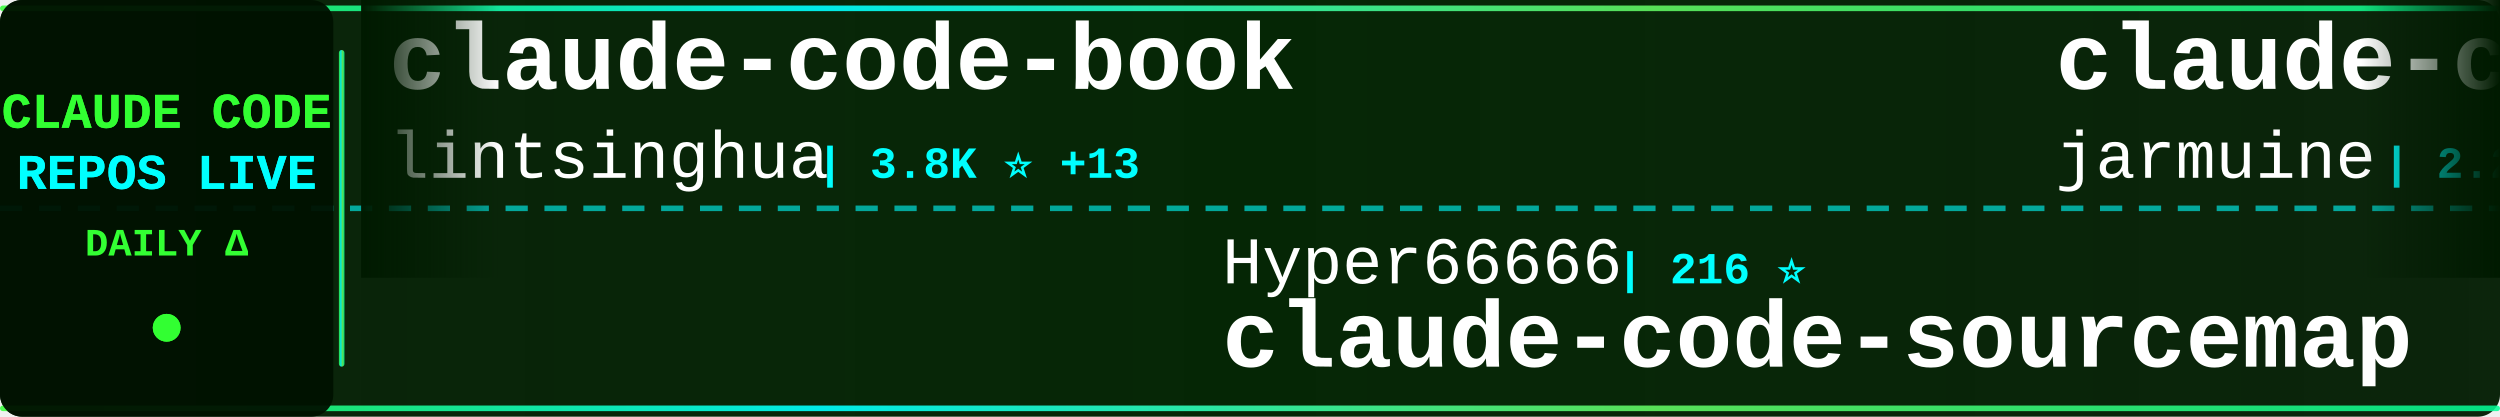
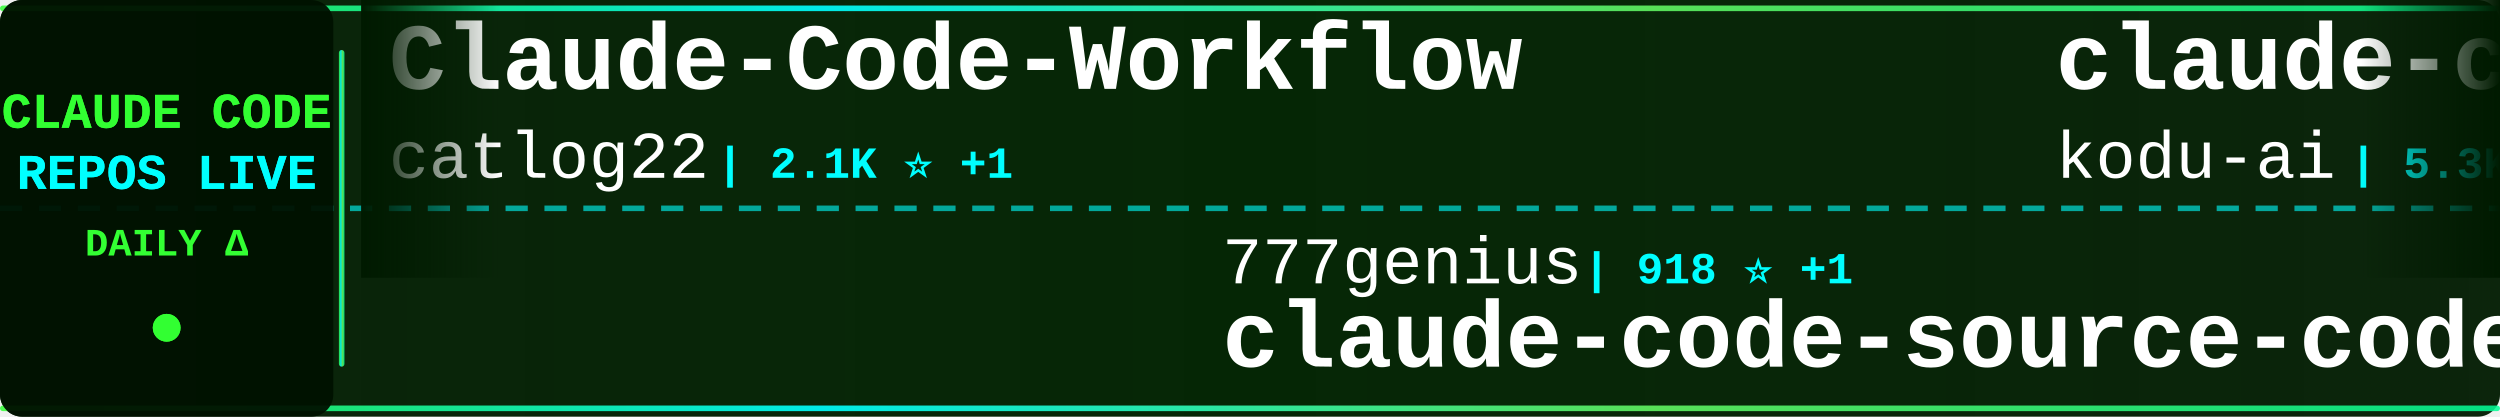
<svg xmlns="http://www.w3.org/2000/svg" width="900" height="150">
  <defs>
    <linearGradient id="tickerBg" x1="0%" y1="0%" x2="100%" y2="0%">
      <stop offset="0%" style="stop-color:#001a00;stop-opacity:0.95" />
      <stop offset="50%" style="stop-color:#002200;stop-opacity:0.98" />
      <stop offset="100%" style="stop-color:#001a00;stop-opacity:0.95" />
    </linearGradient>
    <linearGradient id="borderGrad" x1="0%" y1="0%" x2="100%" y2="0%">
      <stop offset="0%" style="stop-color:#33ff33;stop-opacity:0.85">
        <animate attributeName="stop-opacity" values="0.85;1;0.85" dur="2s" repeatCount="indefinite" />
      </stop>
      <stop offset="33%" style="stop-color:#00ffff;stop-opacity:0.9">
        <animate attributeName="stop-opacity" values="0.9;1;0.9" dur="2.2s" repeatCount="indefinite" />
      </stop>
      <stop offset="66%" style="stop-color:#66ff66;stop-opacity:0.85">
        <animate attributeName="stop-opacity" values="0.85;1;0.85" dur="1.8s" repeatCount="indefinite" />
      </stop>
      <stop offset="100%" style="stop-color:#00ff99;stop-opacity:0.85">
        <animate attributeName="stop-opacity" values="0.85;1;0.85" dur="2s" repeatCount="indefinite" />
      </stop>
    </linearGradient>
    <filter id="textGlow">
      <feGaussianBlur stdDeviation="0.1" result="coloredBlur" />
      <feMerge>
        <feMergeNode in="coloredBlur" />
        <feMergeNode in="SourceGraphic" />
      </feMerge>
    </filter>
    <filter id="metricGlow">
      <feGaussianBlur stdDeviation="0.2" result="coloredBlur" />
      <feMerge>
        <feMergeNode in="coloredBlur" />
        <feMergeNode in="SourceGraphic" />
      </feMerge>
    </filter>
    <linearGradient id="leftFade" x1="0%" y1="0%" x2="100%" y2="0%">
      <stop offset="0%" style="stop-color:#001a00;stop-opacity:1" />
      <stop offset="100%" style="stop-color:#001a00;stop-opacity:0" />
    </linearGradient>
    <linearGradient id="rightFade" x1="0%" y1="0%" x2="100%" y2="0%">
      <stop offset="0%" style="stop-color:#001a00;stop-opacity:0" />
      <stop offset="100%" style="stop-color:#001a00;stop-opacity:1" />
    </linearGradient>
  </defs>
  <rect width="900" height="150" fill="url(#tickerBg)" rx="8" />
  <rect x="0" y="2" width="900" height="2" fill="url(#borderGrad)" rx="1" />
  <rect x="0" y="146" width="900" height="2" fill="url(#borderGrad)" rx="1" />
  <line x1="0" y1="75" x2="900" y2="75" stroke="#00ffff" stroke-width="2" stroke-dasharray="8 6" opacity="0.6" />
  <rect x="0" y="0" width="120" height="150" fill="#001100" opacity="0.95" rx="8" />
  <text x="60" y="46" font-family="'Courier New', monospace" font-size="18" font-weight="bold" fill="#33ff33" text-anchor="middle" filter="url(#textGlow)">
    CLAUDE CODE
  </text>
  <text x="60" y="68" font-family="'Courier New', monospace" font-size="18" font-weight="bold" fill="#00ffff" text-anchor="middle" filter="url(#textGlow)">
    REPOS LIVE
  </text>
  <text x="60" y="92" font-family="'Courier New', monospace" font-size="14" font-weight="bold" fill="#33ff33" text-anchor="middle">
    DAILY Δ
  </text>
  <circle cx="60" cy="118" r="5" fill="#33ff33" filter="url(#metricGlow)">
    <animate attributeName="r" values="4;6;4" dur="1.5s" repeatCount="indefinite" />
    <animate attributeName="opacity" values="0.6;1;0.6" dur="1.5s" repeatCount="indefinite" />
  </circle>
  <rect x="122" y="18" width="2" height="114" fill="url(#borderGrad)" rx="1" />
  <clipPath id="tickerClip">
    <rect x="130" y="0" width="770" height="150" />
  </clipPath>
  <g clip-path="url(#tickerClip)">
    <g id="tickerItems">
      <animateTransform attributeName="transform" attributeType="XML" type="translate" from="0 0" to="-3000 0" dur="54s" repeatCount="indefinite" />
      <g transform="translate(0, 0)">
-         <text x="140" y="32" font-family="'Courier New', monospace" font-size="34" font-weight="bold" fill="#ffffff">claude-code-book</text>
-         <text x="140" y="64" font-family="'Courier New', monospace" font-size="24" font-weight="normal" fill="#ffffff" opacity="1.0">lintsinghua</text>
-         <text x="294" y="64" font-family="'Courier New', monospace" font-size="16" font-weight="bold" fill="#00ffff"> | 3.8K ⭐ +13</text>
+         <text x="140" y="32" font-family="'Courier New', monospace" font-size="34" font-weight="bold" fill="#ffffff">Claude-Code-Workflow</text>
+         <text x="140" y="64" font-family="'Courier New', monospace" font-size="24" font-weight="normal" fill="#ffffff" opacity="1.0">catlog22</text>
+         <text x="258" y="64" font-family="'Courier New', monospace" font-size="16" font-weight="bold" fill="#00ffff"> | 2.1K ⭐ +1</text>
      </g>
      <g transform="translate(300, 0)">
-         <text x="140" y="102" font-family="'Courier New', monospace" font-size="24" font-weight="normal" fill="#ffffff" opacity="1.0">Hyper66666</text>
-         <text x="282" y="102" font-family="'Courier New', monospace" font-size="16" font-weight="bold" fill="#00ffff"> | 216 ⭐</text>
-         <text x="140" y="132" font-family="'Courier New', monospace" font-size="34" font-weight="bold" fill="#ffffff">claude-code-sourcemap</text>
+         <text x="140" y="102" font-family="'Courier New', monospace" font-size="24" font-weight="normal" fill="#ffffff" opacity="1.0">777genius</text>
+         <text x="270" y="102" font-family="'Courier New', monospace" font-size="16" font-weight="bold" fill="#00ffff"> | 918 ⭐ +1</text>
+         <text x="140" y="132" font-family="'Courier New', monospace" font-size="34" font-weight="bold" fill="#ffffff">claude-code-source-code</text>
      </g>
      <g transform="translate(600, 0)">
-         <text x="140" y="32" font-family="'Courier New', monospace" font-size="34" font-weight="bold" fill="#ffffff">claude-code</text>
-         <text x="140" y="64" font-family="'Courier New', monospace" font-size="24" font-weight="normal" fill="#ffffff" opacity="1.0">jarmuine</text>
-         <text x="258" y="64" font-family="'Courier New', monospace" font-size="16" font-weight="bold" fill="#00ffff"> | 2.2K ⭐ +3</text>
+         <text x="140" y="32" font-family="'Courier New', monospace" font-size="34" font-weight="bold" fill="#ffffff">claude-coder</text>
+         <text x="140" y="64" font-family="'Courier New', monospace" font-size="24" font-weight="normal" fill="#ffffff" opacity="1.0">kodu-ai</text>
+         <text x="246" y="64" font-family="'Courier New', monospace" font-size="16" font-weight="bold" fill="#00ffff"> | 5.3K ⭐</text>
      </g>
      <g transform="translate(900, 0)">
-         <text x="140" y="102" font-family="'Courier New', monospace" font-size="24" font-weight="normal" fill="#ffffff" opacity="1.0">anthropics</text>
-         <text x="282" y="102" font-family="'Courier New', monospace" font-size="16" font-weight="bold" fill="#00ffff"> | 157.2K ⭐ +347</text>
-         <text x="140" y="132" font-family="'Courier New', monospace" font-size="34" font-weight="bold" fill="#ffffff">skills</text>
+         <text x="140" y="102" font-family="'Courier New', monospace" font-size="24" font-weight="normal" fill="#ffffff" opacity="1.0">diet103</text>
+         <text x="246" y="102" font-family="'Courier New', monospace" font-size="16" font-weight="bold" fill="#00ffff"> | 9.7K ⭐ +3</text>
+         <text x="140" y="132" font-family="'Courier New', monospace" font-size="34" font-weight="bold" fill="#ffffff">claude-code-infrastructu...</text>
      </g>
      <g transform="translate(1200, 0)">
        <text x="140" y="32" font-family="'Courier New', monospace" font-size="34" font-weight="bold" fill="#ffffff">claude-code</text>
-         <text x="140" y="64" font-family="'Courier New', monospace" font-size="24" font-weight="normal" fill="#ffffff" opacity="1.0">codeaashu</text>
-         <text x="270" y="64" font-family="'Courier New', monospace" font-size="16" font-weight="bold" fill="#00ffff"> | 3.0K ⭐ +4</text>
+         <text x="140" y="64" font-family="'Courier New', monospace" font-size="24" font-weight="normal" fill="#ffffff" opacity="1.0">claude-code-best</text>
+         <text x="354" y="64" font-family="'Courier New', monospace" font-size="16" font-weight="bold" fill="#00ffff"> | 20.7K ⭐ +65</text>
      </g>
      <g transform="translate(1500, 0)">
-         <text x="140" y="102" font-family="'Courier New', monospace" font-size="24" font-weight="normal" fill="#ffffff" opacity="1.0">ponponon</text>
-         <text x="258" y="102" font-family="'Courier New', monospace" font-size="16" font-weight="bold" fill="#00ffff"> | 2.3K ⭐</text>
-         <text x="140" y="132" font-family="'Courier New', monospace" font-size="34" font-weight="bold" fill="#ffffff">claude_code_src</text>
+         <text x="140" y="102" font-family="'Courier New', monospace" font-size="24" font-weight="normal" fill="#ffffff" opacity="1.0">pengchengneo</text>
+         <text x="306" y="102" font-family="'Courier New', monospace" font-size="16" font-weight="bold" fill="#00ffff"> | 1.6K ⭐ +2</text>
+         <text x="140" y="132" font-family="'Courier New', monospace" font-size="34" font-weight="bold" fill="#ffffff">Claude-Code</text>
      </g>
      <g transform="translate(1800, 0)">
-         <text x="140" y="32" font-family="'Courier New', monospace" font-size="34" font-weight="bold" fill="#ffffff">claude-code-analysis</text>
-         <text x="140" y="64" font-family="'Courier New', monospace" font-size="24" font-weight="normal" fill="#ffffff" opacity="1.0">liuup</text>
-         <text x="222" y="64" font-family="'Courier New', monospace" font-size="16" font-weight="bold" fill="#00ffff"> | 3.4K ⭐ +14</text>
+         <text x="140" y="32" font-family="'Courier New', monospace" font-size="34" font-weight="bold" fill="#ffffff">claude-code-rev</text>
+         <text x="140" y="64" font-family="'Courier New', monospace" font-size="24" font-weight="normal" fill="#ffffff" opacity="1.0">oboard</text>
+         <text x="234" y="64" font-family="'Courier New', monospace" font-size="16" font-weight="bold" fill="#00ffff"> | 3.2K ⭐ +2</text>
      </g>
      <g transform="translate(2100, 0)">
-         <text x="140" y="102" font-family="'Courier New', monospace" font-size="24" font-weight="normal" fill="#ffffff" opacity="1.0">Windy3f3f3f3f</text>
-         <text x="318" y="102" font-family="'Courier New', monospace" font-size="16" font-weight="bold" fill="#00ffff"> | 2.9K ⭐ +71</text>
-         <text x="140" y="132" font-family="'Courier New', monospace" font-size="34" font-weight="bold" fill="#ffffff">how-claude-code-works</text>
+         <text x="140" y="102" font-family="'Courier New', monospace" font-size="24" font-weight="normal" fill="#ffffff" opacity="1.0">OrcaWhisper</text>
+         <text x="294" y="102" font-family="'Courier New', monospace" font-size="16" font-weight="bold" fill="#00ffff"> | 80 ⭐</text>
+         <text x="140" y="132" font-family="'Courier New', monospace" font-size="34" font-weight="bold" fill="#ffffff">Claude-Code</text>
      </g>
      <g transform="translate(2400, 0)">
-         <text x="140" y="32" font-family="'Courier New', monospace" font-size="34" font-weight="bold" fill="#ffffff">claude-code-pm-course</text>
-         <text x="140" y="64" font-family="'Courier New', monospace" font-size="24" font-weight="normal" fill="#ffffff" opacity="1.0">carlvellotti</text>
-         <text x="306" y="64" font-family="'Courier New', monospace" font-size="16" font-weight="bold" fill="#00ffff"> | 2.1K ⭐</text>
+         <text x="140" y="32" font-family="'Courier New', monospace" font-size="34" font-weight="bold" fill="#ffffff">claude-code-action</text>
+         <text x="140" y="64" font-family="'Courier New', monospace" font-size="24" font-weight="normal" fill="#ffffff" opacity="1.0">anthropics</text>
+         <text x="282" y="64" font-family="'Courier New', monospace" font-size="16" font-weight="bold" fill="#00ffff"> | 8.2K ⭐ +13</text>
      </g>
      <g transform="translate(2700, 0)">
-         <text x="140" y="102" font-family="'Courier New', monospace" font-size="24" font-weight="normal" fill="#ffffff" opacity="1.0">SeemSeam</text>
-         <text x="258" y="102" font-family="'Courier New', monospace" font-size="16" font-weight="bold" fill="#00ffff"> | 3.2K ⭐ +10</text>
-         <text x="140" y="132" font-family="'Courier New', monospace" font-size="34" font-weight="bold" fill="#ffffff">claude_codex_bridge</text>
+         <text x="140" y="102" font-family="'Courier New', monospace" font-size="24" font-weight="normal" fill="#ffffff" opacity="1.0">Alishahryar1</text>
+         <text x="306" y="102" font-family="'Courier New', monospace" font-size="16" font-weight="bold" fill="#00ffff"> | 38.0K ⭐ +169</text>
+         <text x="140" y="132" font-family="'Courier New', monospace" font-size="34" font-weight="bold" fill="#ffffff">free-claude-code</text>
      </g>
      <g transform="translate(3000, 0)">
-         <text x="140" y="32" font-family="'Courier New', monospace" font-size="34" font-weight="bold" fill="#ffffff">claude-code-book</text>
-         <text x="140" y="64" font-family="'Courier New', monospace" font-size="24" font-weight="normal" fill="#ffffff" opacity="1.0">lintsinghua</text>
-         <text x="294" y="64" font-family="'Courier New', monospace" font-size="16" font-weight="bold" fill="#00ffff"> | 3.8K ⭐ +13</text>
+         <text x="140" y="32" font-family="'Courier New', monospace" font-size="34" font-weight="bold" fill="#ffffff">Claude-Code-Workflow</text>
+         <text x="140" y="64" font-family="'Courier New', monospace" font-size="24" font-weight="normal" fill="#ffffff" opacity="1.0">catlog22</text>
+         <text x="258" y="64" font-family="'Courier New', monospace" font-size="16" font-weight="bold" fill="#00ffff"> | 2.1K ⭐ +1</text>
      </g>
      <g transform="translate(3300, 0)">
-         <text x="140" y="102" font-family="'Courier New', monospace" font-size="24" font-weight="normal" fill="#ffffff" opacity="1.0">Hyper66666</text>
-         <text x="282" y="102" font-family="'Courier New', monospace" font-size="16" font-weight="bold" fill="#00ffff"> | 216 ⭐</text>
-         <text x="140" y="132" font-family="'Courier New', monospace" font-size="34" font-weight="bold" fill="#ffffff">claude-code-sourcemap</text>
+         <text x="140" y="102" font-family="'Courier New', monospace" font-size="24" font-weight="normal" fill="#ffffff" opacity="1.0">777genius</text>
+         <text x="270" y="102" font-family="'Courier New', monospace" font-size="16" font-weight="bold" fill="#00ffff"> | 918 ⭐ +1</text>
+         <text x="140" y="132" font-family="'Courier New', monospace" font-size="34" font-weight="bold" fill="#ffffff">claude-code-source-code</text>
      </g>
      <g transform="translate(3600, 0)">
-         <text x="140" y="32" font-family="'Courier New', monospace" font-size="34" font-weight="bold" fill="#ffffff">claude-code</text>
-         <text x="140" y="64" font-family="'Courier New', monospace" font-size="24" font-weight="normal" fill="#ffffff" opacity="1.0">jarmuine</text>
-         <text x="258" y="64" font-family="'Courier New', monospace" font-size="16" font-weight="bold" fill="#00ffff"> | 2.2K ⭐ +3</text>
+         <text x="140" y="32" font-family="'Courier New', monospace" font-size="34" font-weight="bold" fill="#ffffff">claude-coder</text>
+         <text x="140" y="64" font-family="'Courier New', monospace" font-size="24" font-weight="normal" fill="#ffffff" opacity="1.0">kodu-ai</text>
+         <text x="246" y="64" font-family="'Courier New', monospace" font-size="16" font-weight="bold" fill="#00ffff"> | 5.3K ⭐</text>
      </g>
      <g transform="translate(3900, 0)">
-         <text x="140" y="102" font-family="'Courier New', monospace" font-size="24" font-weight="normal" fill="#ffffff" opacity="1.0">anthropics</text>
-         <text x="282" y="102" font-family="'Courier New', monospace" font-size="16" font-weight="bold" fill="#00ffff"> | 157.2K ⭐ +347</text>
-         <text x="140" y="132" font-family="'Courier New', monospace" font-size="34" font-weight="bold" fill="#ffffff">skills</text>
+         <text x="140" y="102" font-family="'Courier New', monospace" font-size="24" font-weight="normal" fill="#ffffff" opacity="1.0">diet103</text>
+         <text x="246" y="102" font-family="'Courier New', monospace" font-size="16" font-weight="bold" fill="#00ffff"> | 9.7K ⭐ +3</text>
+         <text x="140" y="132" font-family="'Courier New', monospace" font-size="34" font-weight="bold" fill="#ffffff">claude-code-infrastructu...</text>
      </g>
    </g>
  </g>
  <rect x="130" y="0" width="50" height="100" fill="url(#leftFade)" />
  <rect x="850" y="0" width="50" height="100" fill="url(#rightFade)" />
</svg>
